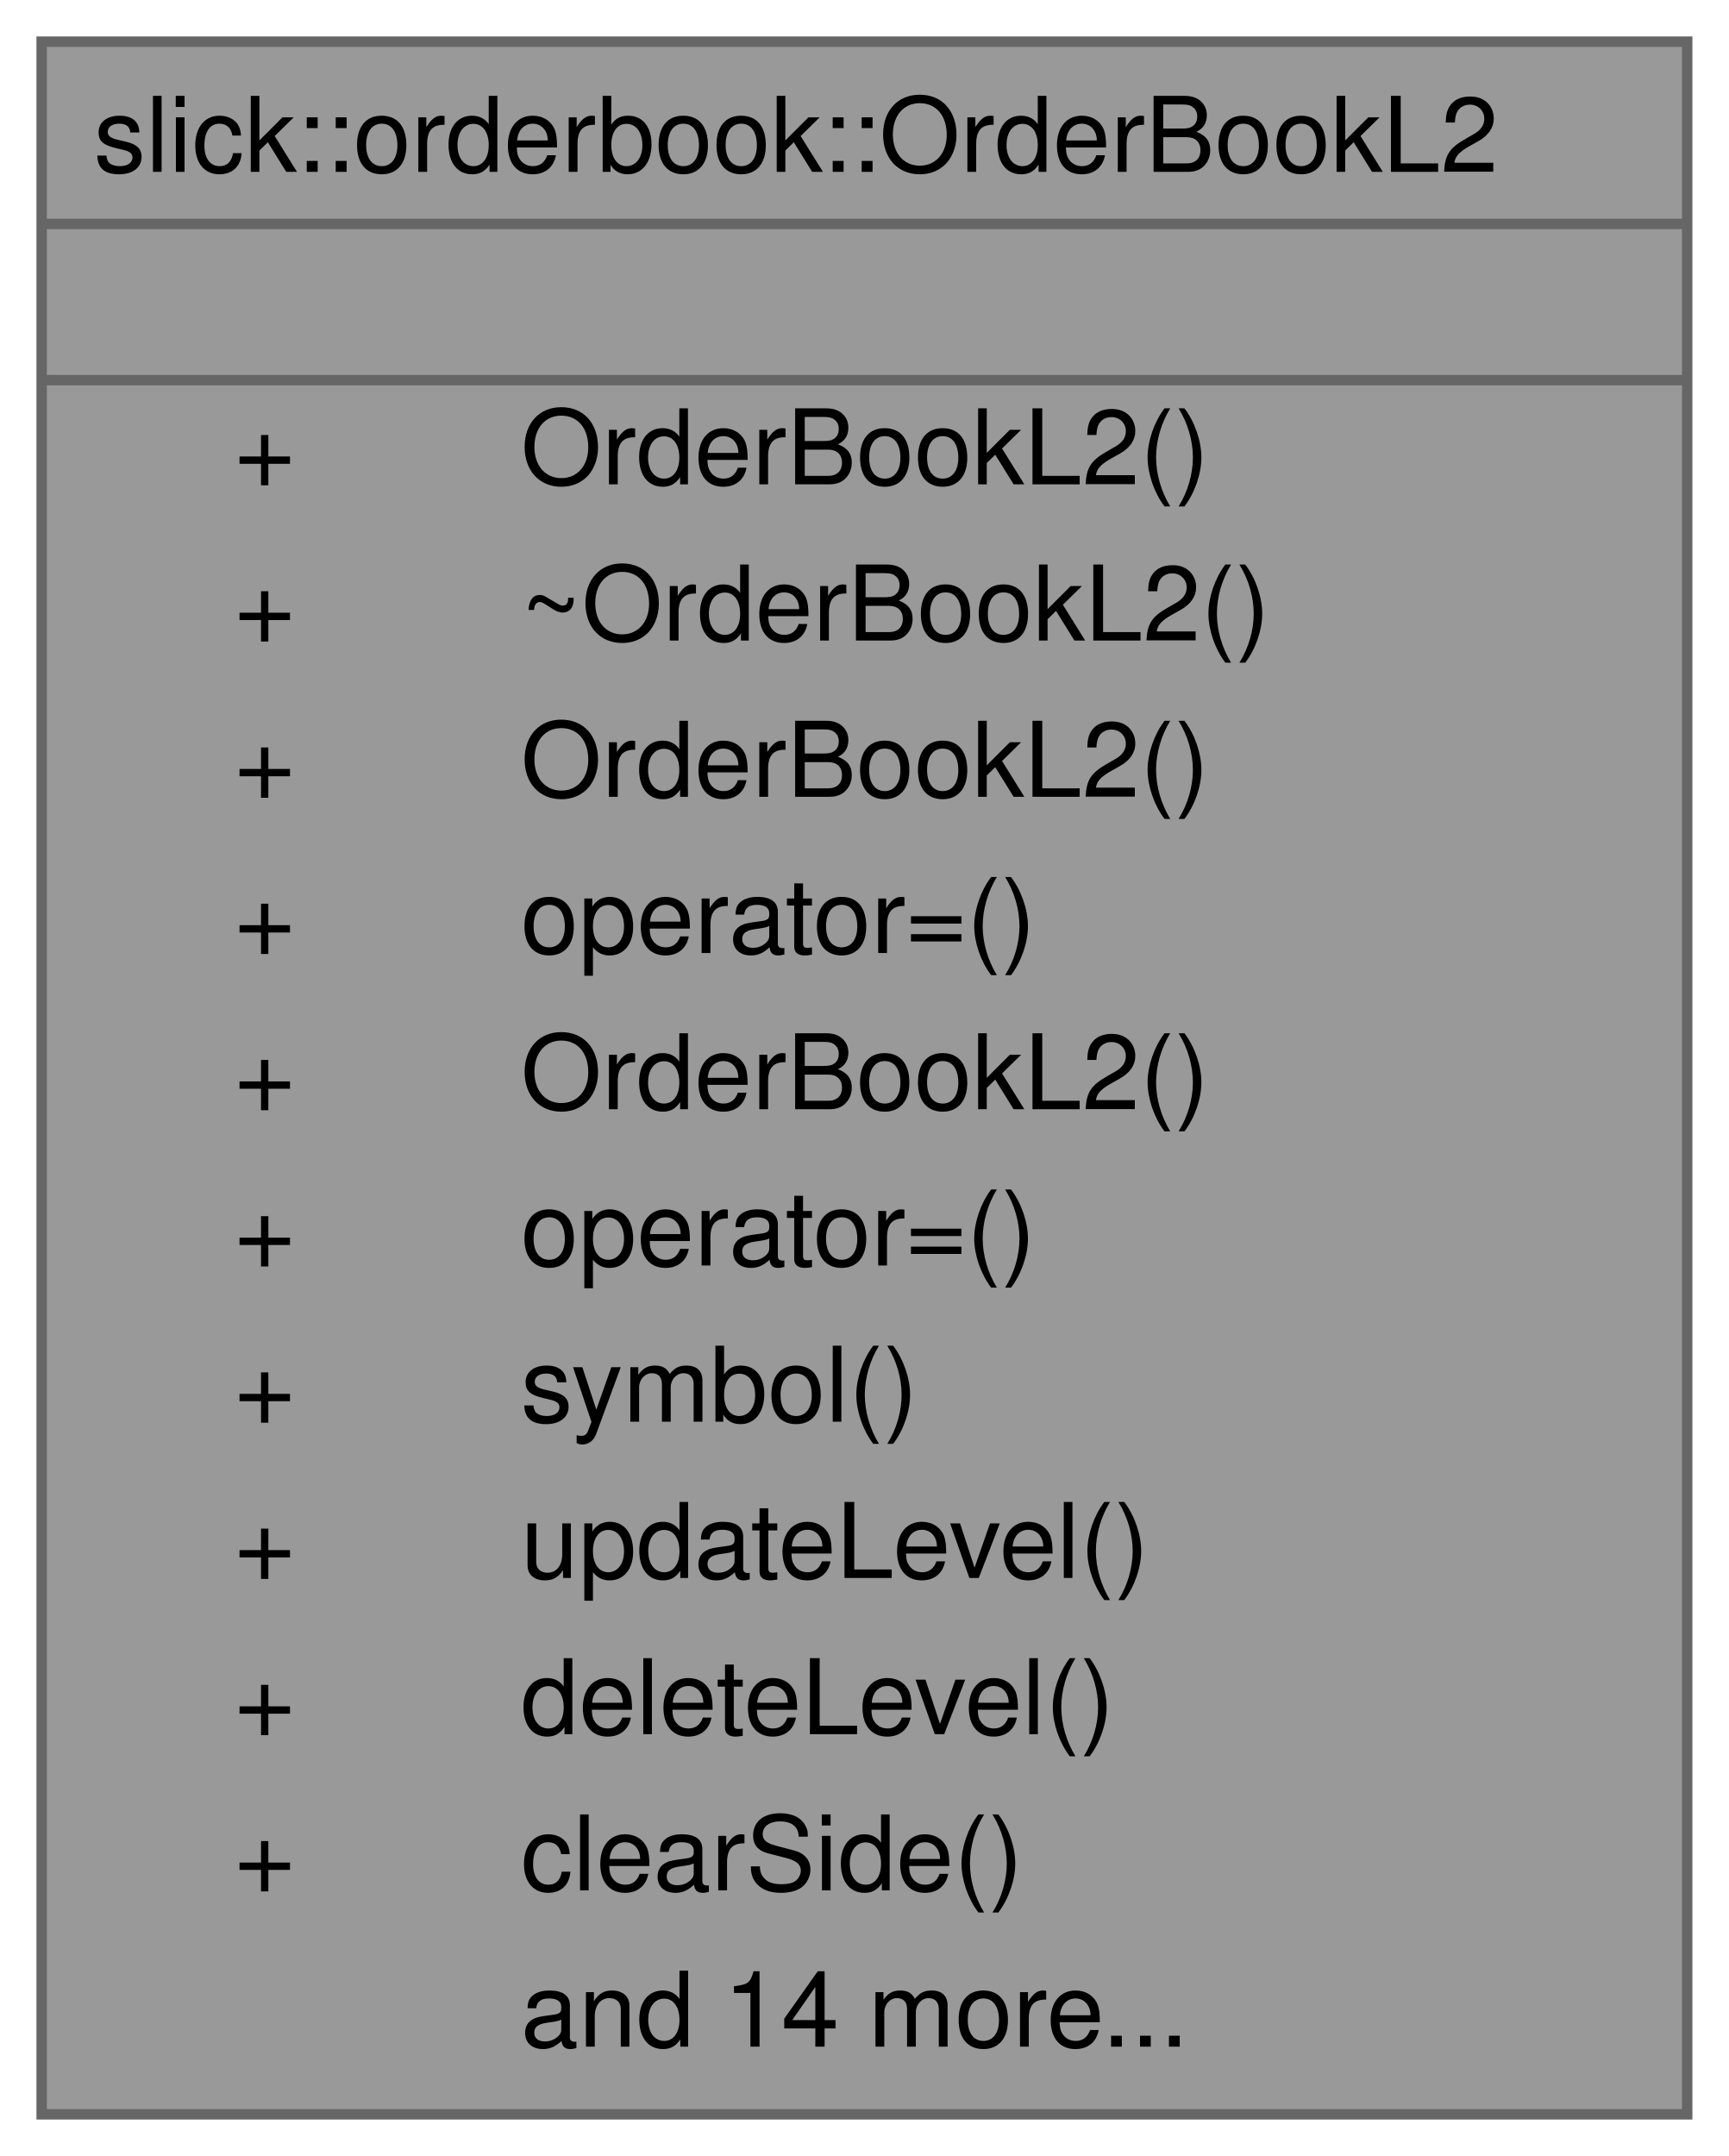
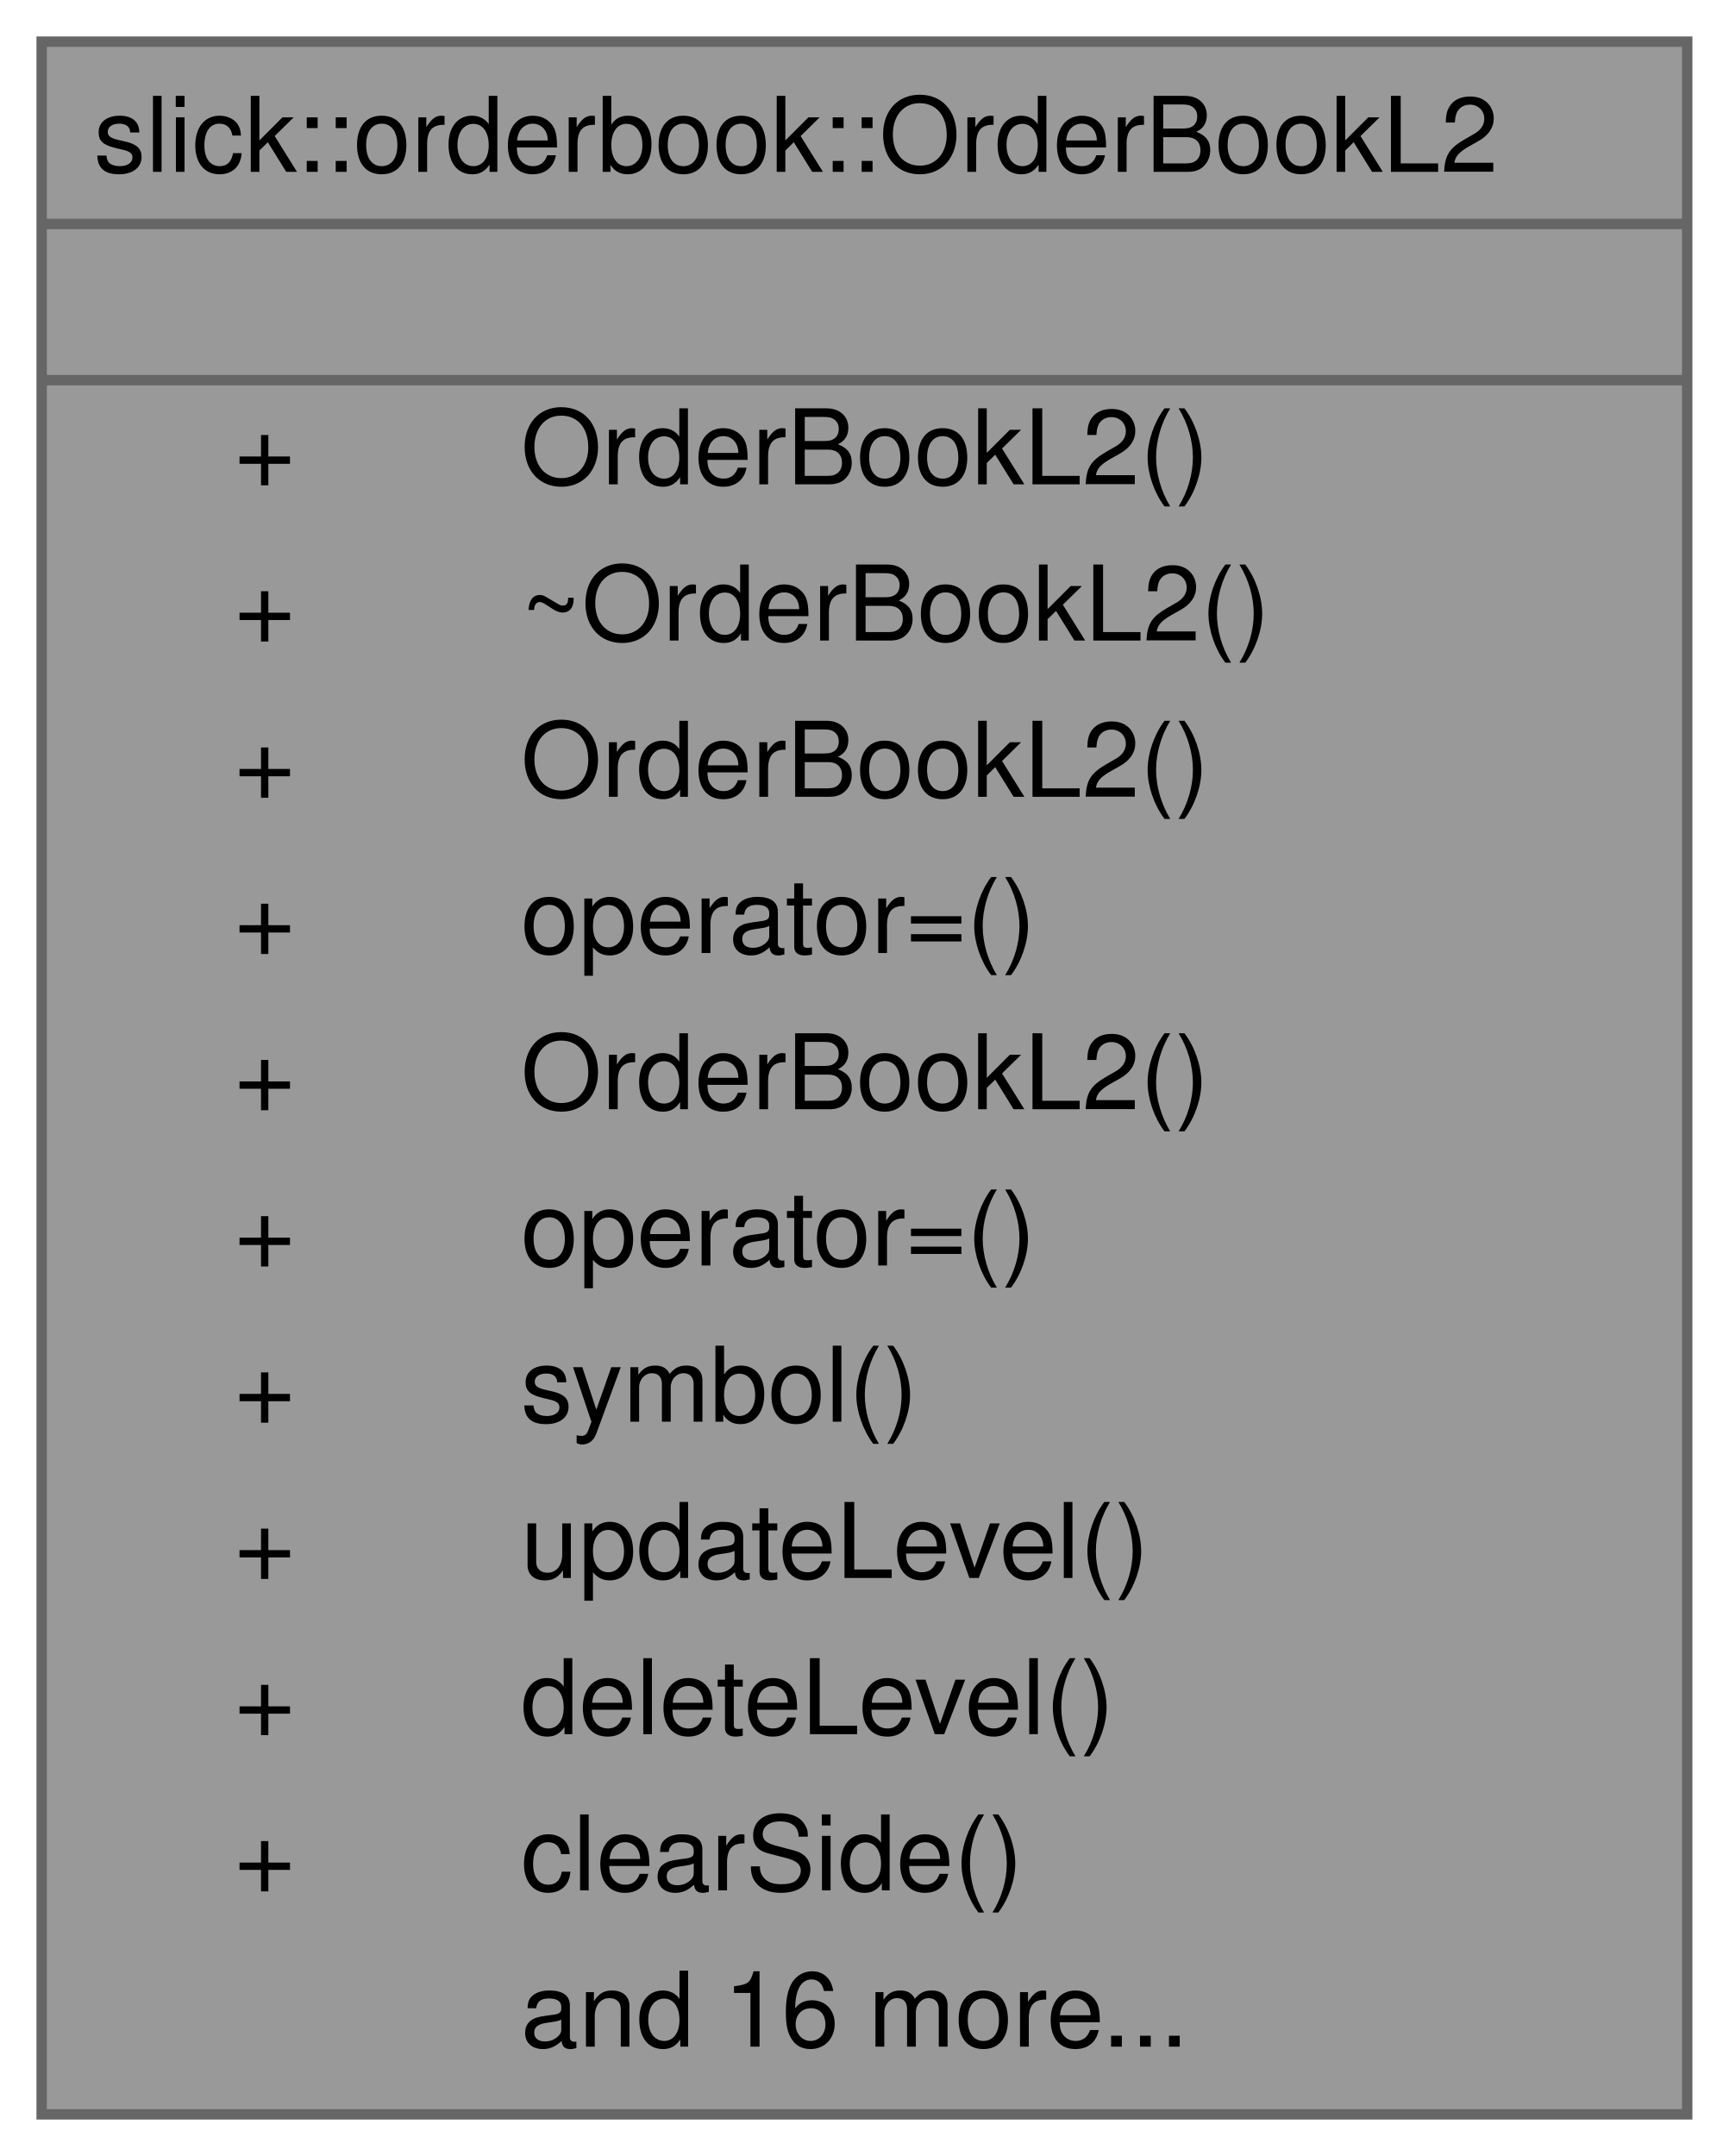
<svg xmlns="http://www.w3.org/2000/svg" xmlns:xlink="http://www.w3.org/1999/xlink" width="166pt" height="207pt" viewBox="0.00 0.00 166.00 207.00">
  <g id="graph0" class="graph" transform="scale(1 1) rotate(0) translate(4 203)">
    <g id="Node000001" class="node">
      <g id="a_Node000001">
        <a xlink:title="Level 2 OrderBook - aggregated price levels.">
          <polygon fill="#999999" stroke="transparent" points="158,-199 0,-199 0,0 158,0 158,-199" />
          <text text-anchor="start" x="5" y="-186.5" font-family="Helvetica,sans-Serif" font-size="10.00">slick::orderbook::OrderBookL2</text>
          <text text-anchor="start" x="77" y="-171.5" font-family="Helvetica,sans-Serif" font-size="10.00"> </text>
          <text text-anchor="start" x="18.5" y="-156.5" font-family="Helvetica,sans-Serif" font-size="10.00">+</text>
          <text text-anchor="start" x="46" y="-156.5" font-family="Helvetica,sans-Serif" font-size="10.00">OrderBookL2()</text>
          <text text-anchor="start" x="18.5" y="-141.5" font-family="Helvetica,sans-Serif" font-size="10.00">+</text>
          <text text-anchor="start" x="46" y="-141.5" font-family="Helvetica,sans-Serif" font-size="10.00">~OrderBookL2()</text>
          <text text-anchor="start" x="18.5" y="-126.5" font-family="Helvetica,sans-Serif" font-size="10.00">+</text>
          <text text-anchor="start" x="46" y="-126.5" font-family="Helvetica,sans-Serif" font-size="10.00">OrderBookL2()</text>
          <text text-anchor="start" x="18.5" y="-111.5" font-family="Helvetica,sans-Serif" font-size="10.00">+</text>
          <text text-anchor="start" x="46" y="-111.5" font-family="Helvetica,sans-Serif" font-size="10.00">operator=()</text>
          <text text-anchor="start" x="18.5" y="-96.5" font-family="Helvetica,sans-Serif" font-size="10.00">+</text>
          <text text-anchor="start" x="46" y="-96.5" font-family="Helvetica,sans-Serif" font-size="10.00">OrderBookL2()</text>
          <text text-anchor="start" x="18.5" y="-81.5" font-family="Helvetica,sans-Serif" font-size="10.00">+</text>
          <text text-anchor="start" x="46" y="-81.5" font-family="Helvetica,sans-Serif" font-size="10.00">operator=()</text>
          <text text-anchor="start" x="18.5" y="-66.5" font-family="Helvetica,sans-Serif" font-size="10.00">+</text>
          <text text-anchor="start" x="46" y="-66.5" font-family="Helvetica,sans-Serif" font-size="10.00">symbol()</text>
          <text text-anchor="start" x="18.5" y="-51.5" font-family="Helvetica,sans-Serif" font-size="10.00">+</text>
          <text text-anchor="start" x="46" y="-51.5" font-family="Helvetica,sans-Serif" font-size="10.00">updateLevel()</text>
          <text text-anchor="start" x="18.5" y="-36.5" font-family="Helvetica,sans-Serif" font-size="10.00">+</text>
          <text text-anchor="start" x="46" y="-36.5" font-family="Helvetica,sans-Serif" font-size="10.00">deleteLevel()</text>
          <text text-anchor="start" x="18.5" y="-21.5" font-family="Helvetica,sans-Serif" font-size="10.00">+</text>
          <text text-anchor="start" x="46" y="-21.5" font-family="Helvetica,sans-Serif" font-size="10.00">clearSide()</text>
-           <text text-anchor="start" x="46" y="-6.5" font-family="Helvetica,sans-Serif" font-size="10.00">and 14 more...</text>
+           <text text-anchor="start" x="46" y="-6.5" font-family="Helvetica,sans-Serif" font-size="10.00">and 16 more...</text>
          <polygon fill="#666666" stroke="#666666" points="0,-181.5 0,-181.5 158,-181.5 158,-181.5 0,-181.5" />
          <polygon fill="#666666" stroke="#666666" points="0,-166.5 0,-166.5 158,-166.5 158,-166.5 0,-166.5" />
          <polygon fill="none" stroke="#666666" points="0,0 0,-199 158,-199 158,0 0,0" />
        </a>
      </g>
    </g>
  </g>
</svg>
